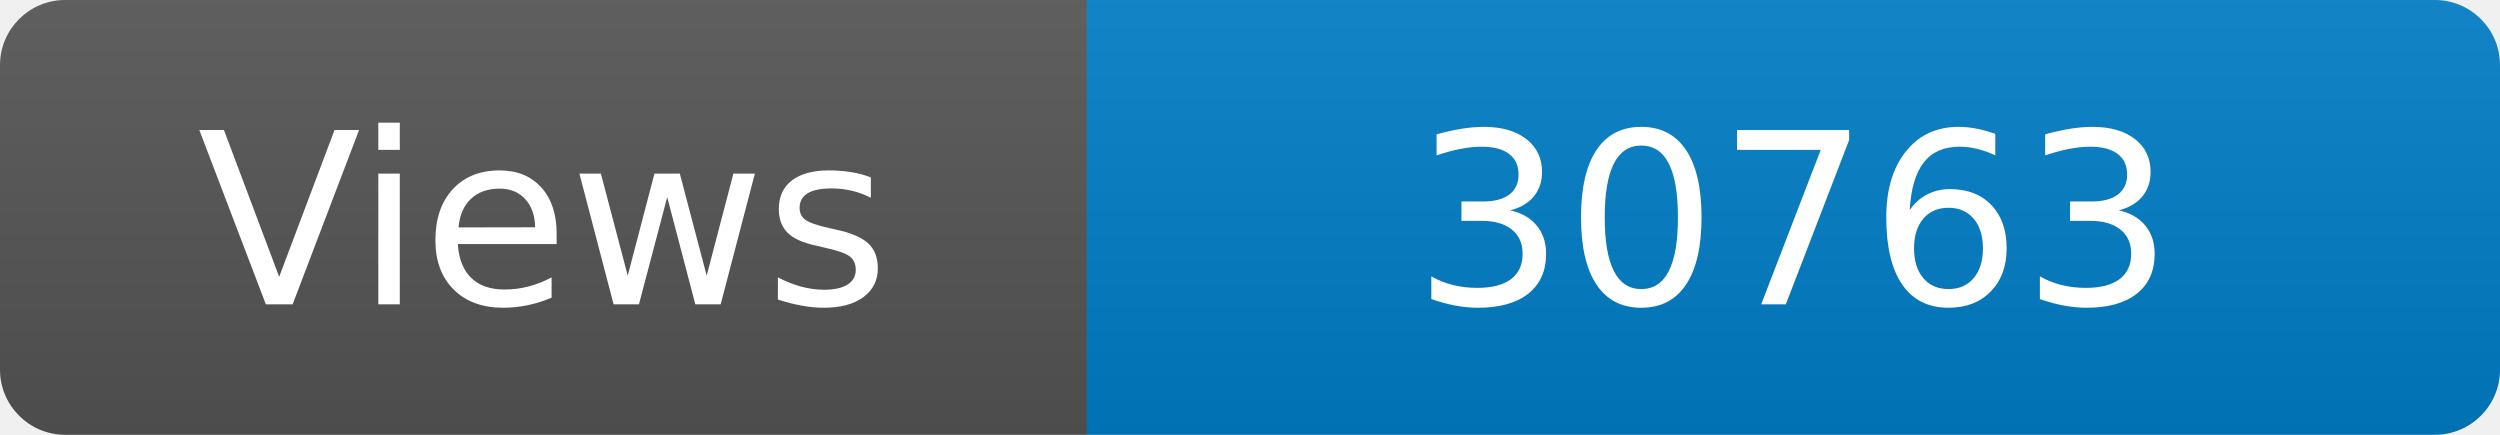
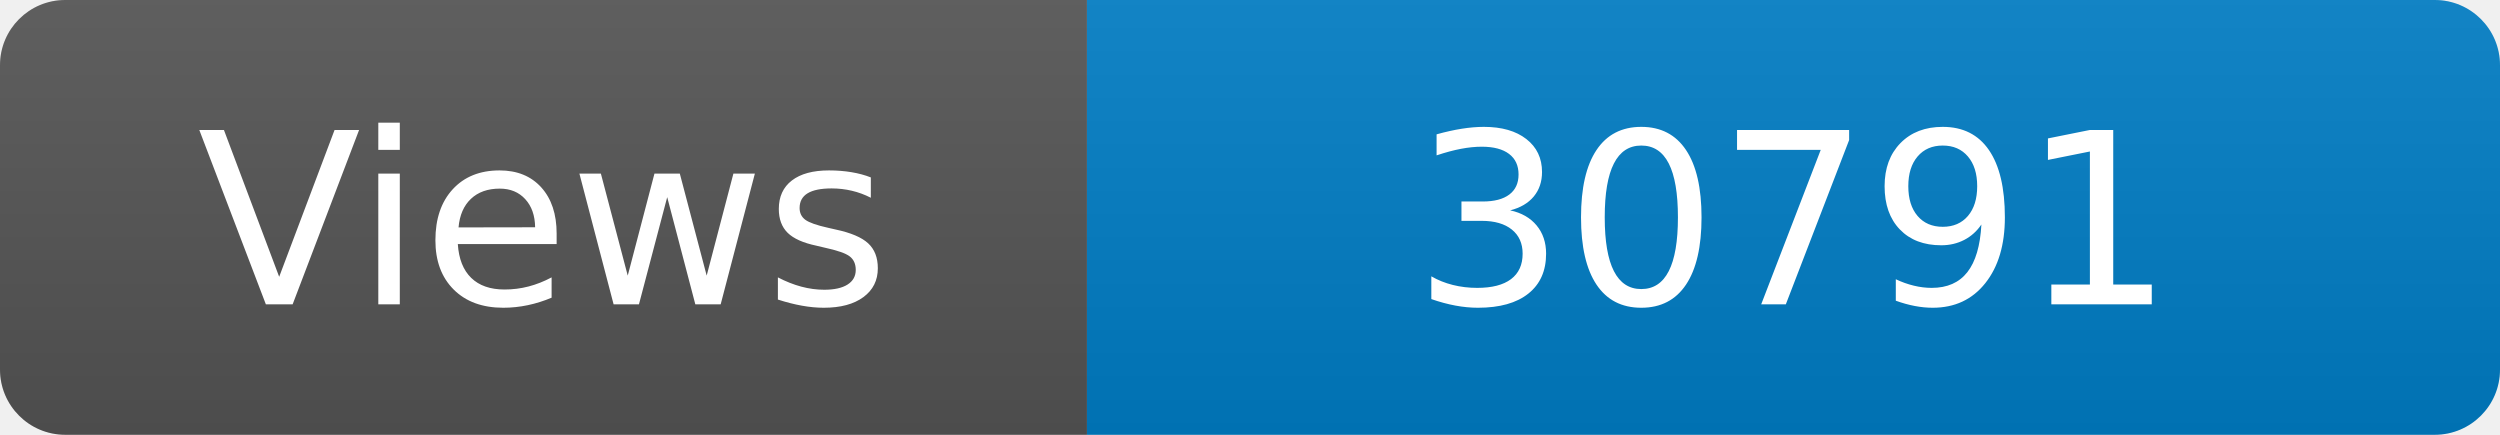
<svg xmlns="http://www.w3.org/2000/svg" width="115" height="20" role="img" aria-label="Maintained?: yes">
  <linearGradient id="s" x2="0" y2="100%">
    <stop offset="0" stop-color="#bbb" stop-opacity=".1" />
    <stop offset="1" stop-opacity=".1" />
  </linearGradient>
  <clipPath id="r">
    <rect width="115" height="20" rx="3" fill="#fff" />
  </clipPath>
  <g clip-path="url(#r)">
    <rect width="50" height="20" fill="#555" />
    <rect x="50" width="160" height="20" fill="#007ec6" />
    <rect width="115" height="20" fill="url(#s)" />
  </g>
  <g fill="#fff" text-anchor="middle" font-family="Verdana,Geneva,DejaVu Sans,sans-serif" font-size="110">
    <text x="250" y="140" transform="scale(.1)" fill="#fff">Views</text>
-     <text x="825" y="140" transform="scale(.1)" fill="#fff">30763</text>
+     <text x="825" y="140" transform="scale(.1)" fill="#fff">30791</text>
  </g>
</svg>
